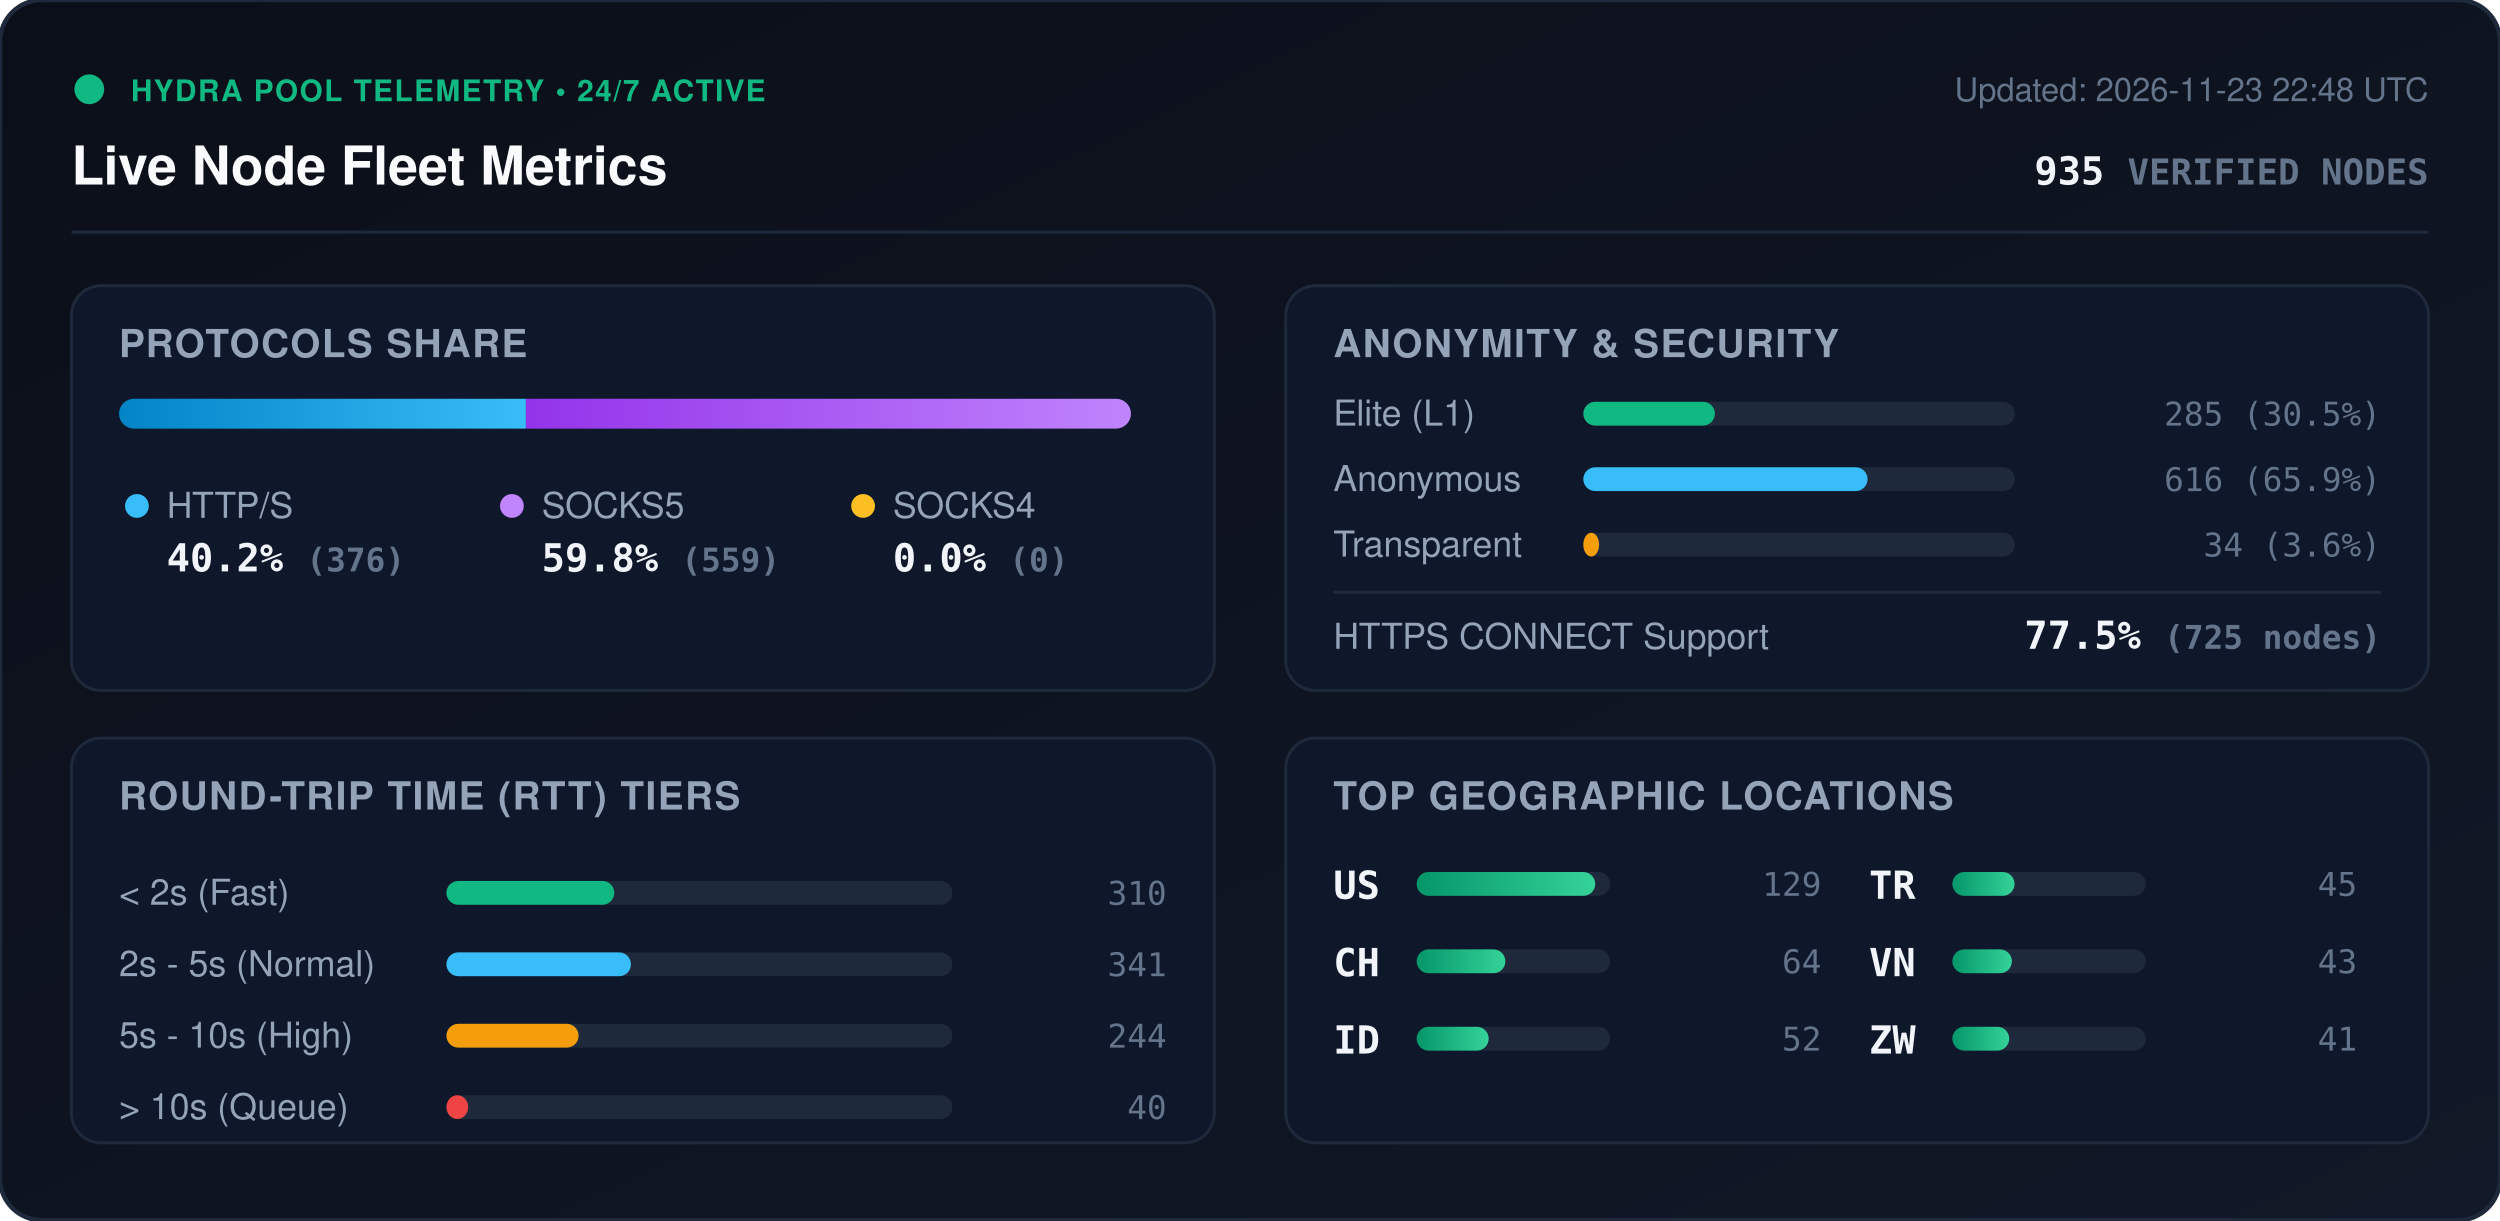
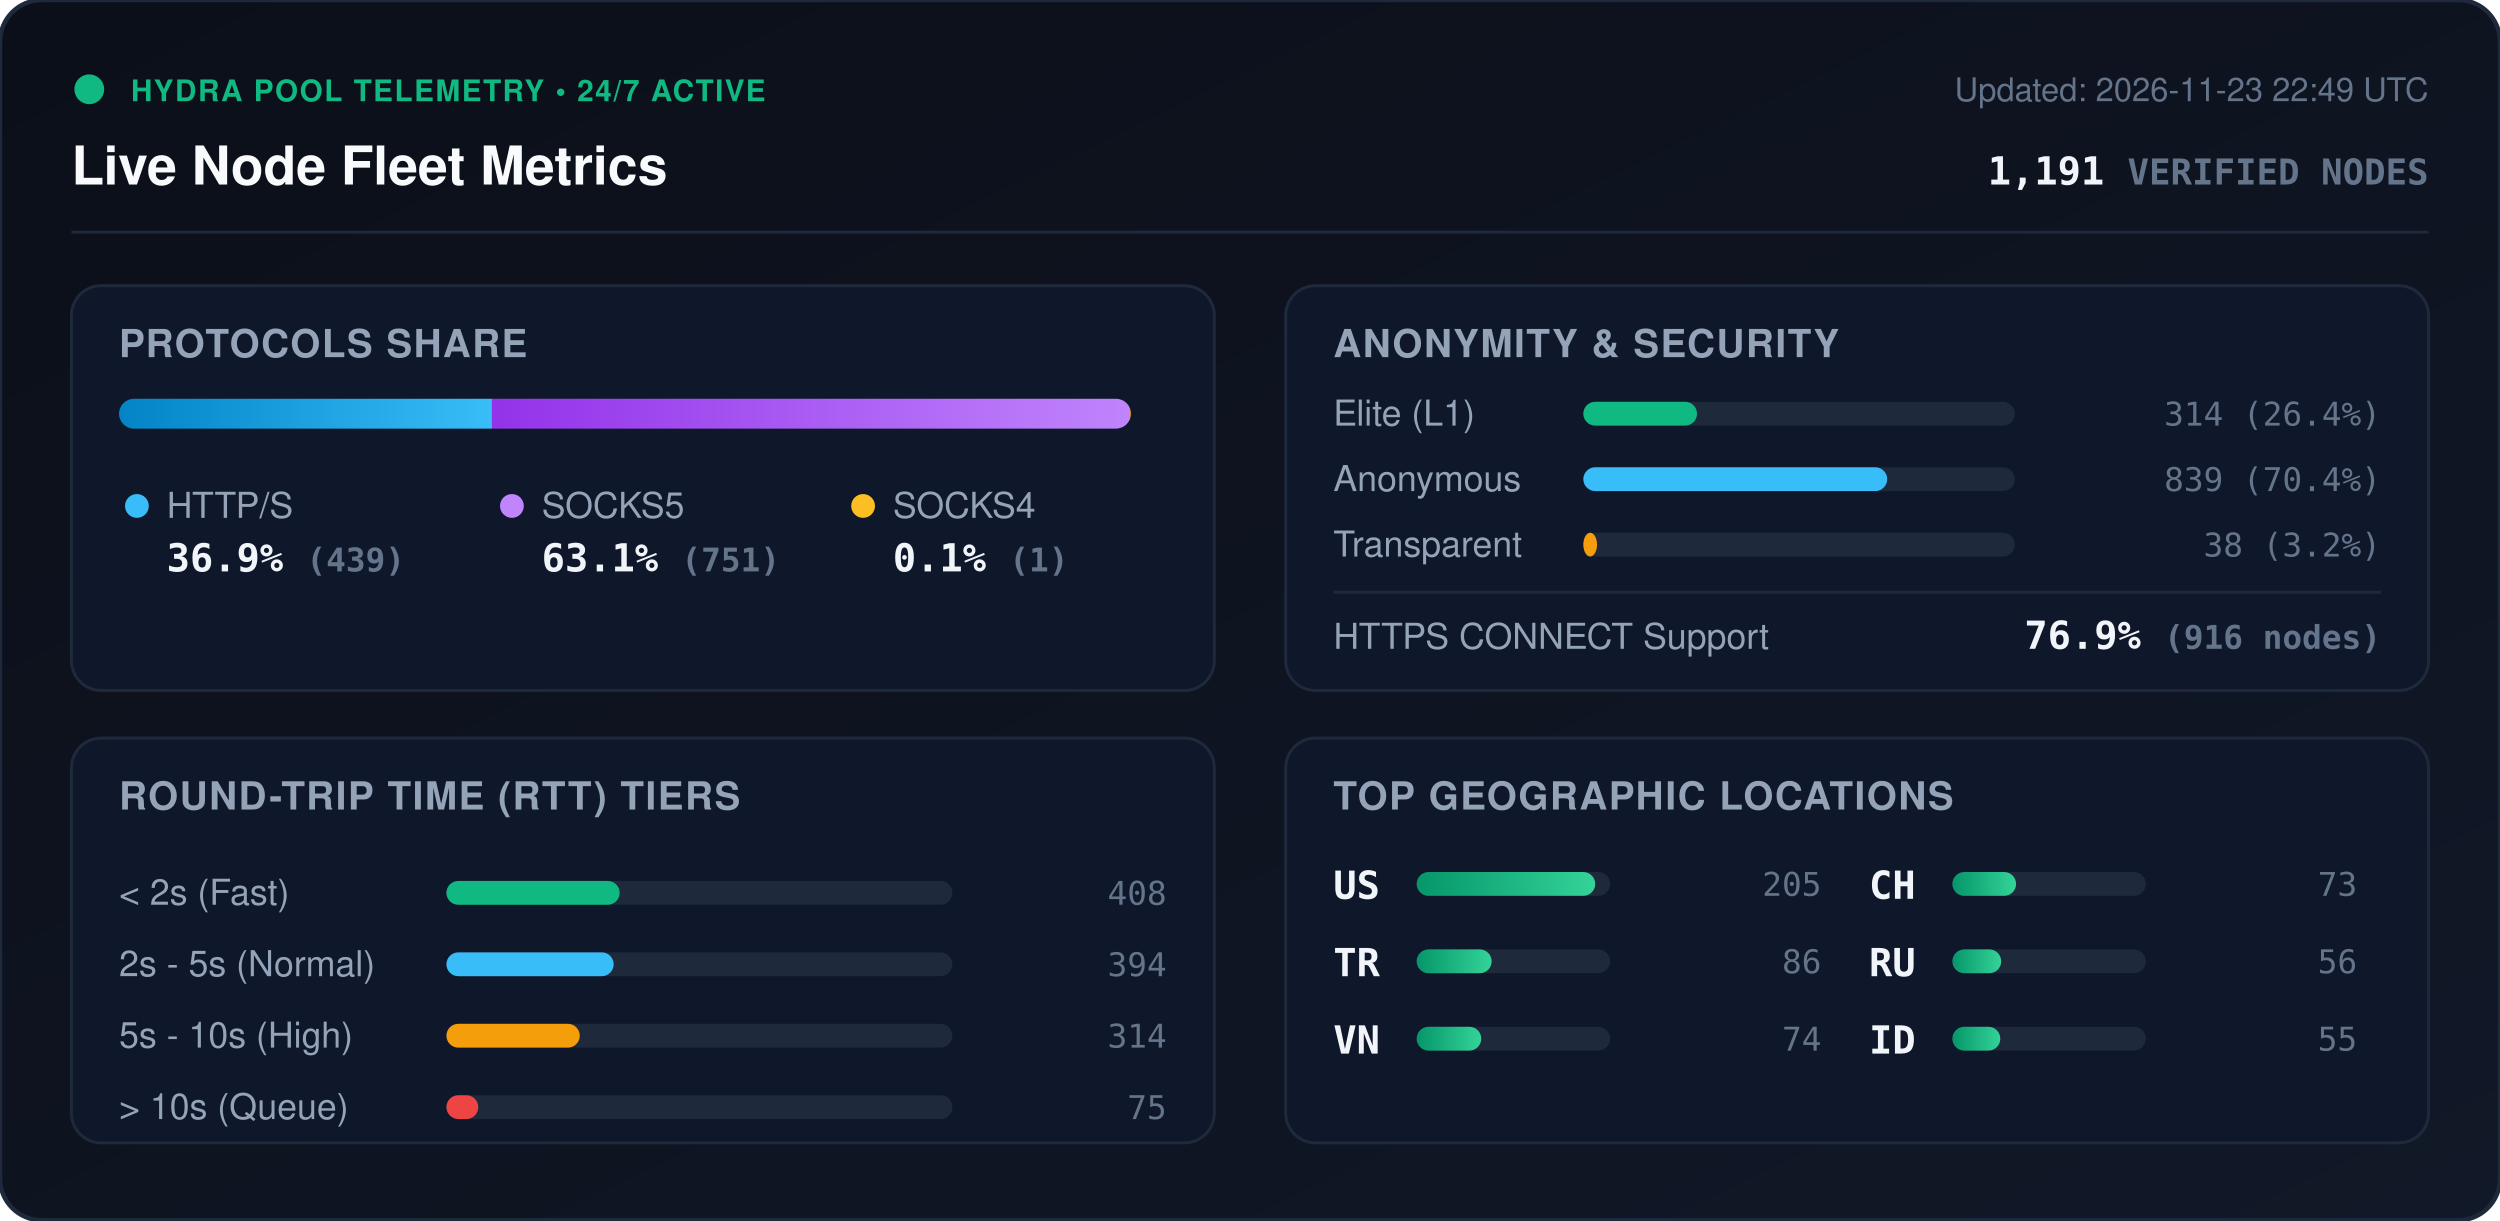
<svg xmlns="http://www.w3.org/2000/svg" viewBox="0 0 840 410" width="840" height="410" style="max-width: 100%; height: auto;">
  <defs>
    <linearGradient id="bg" x1="0%" y1="0%" x2="100%" y2="100%">
      <stop offset="0%" stop-color="#0b0f19" />
      <stop offset="100%" stop-color="#111827" />
    </linearGradient>
    <linearGradient id="bar-http" x1="0%" y1="0%" x2="100%" y2="0%">
      <stop offset="0%" stop-color="#0284c7" />
      <stop offset="100%" stop-color="#38bdf8" />
    </linearGradient>
    <linearGradient id="bar-socks5" x1="0%" y1="0%" x2="100%" y2="0%">
      <stop offset="0%" stop-color="#9333ea" />
      <stop offset="100%" stop-color="#c084fc" />
    </linearGradient>
    <linearGradient id="bar-socks4" x1="0%" y1="0%" x2="100%" y2="0%">
      <stop offset="0%" stop-color="#d97706" />
      <stop offset="100%" stop-color="#fbbf24" />
    </linearGradient>
    <linearGradient id="bar-green" x1="0%" y1="0%" x2="100%" y2="0%">
      <stop offset="0%" stop-color="#059669" />
      <stop offset="100%" stop-color="#34d399" />
    </linearGradient>
    <clipPath id="prog-track-clip">
      <rect width="340.0" height="10" rx="5" />
    </clipPath>
    <style>
      .title { font: 700 18px -apple-system, BlinkMacSystemFont, 'Segoe UI', Helvetica, Arial, sans-serif; fill: #f8fafc; }
      .sub { font: 500 11px -apple-system, BlinkMacSystemFont, 'Segoe UI', Helvetica, Arial, sans-serif; fill: #64748b; }
      .section-hdr { font: 600 13px -apple-system, BlinkMacSystemFont, 'Segoe UI', Helvetica, Arial, sans-serif; fill: #94a3b8; letter-spacing: 0.5px; }
      .metric-val { font: 700 13px -apple-system, BlinkMacSystemFont, 'Segoe UI', Helvetica, Arial, sans-serif; fill: #f1f5f9; }
      .metric-lbl { font: 500 12px -apple-system, BlinkMacSystemFont, 'Segoe UI', Helvetica, Arial, sans-serif; fill: #94a3b8; }
      .badge-txt { font: 700 10px -apple-system, BlinkMacSystemFont, 'Segoe UI', Helvetica, Arial, sans-serif; fill: #10b981; letter-spacing: 0.5px; }
      .mono { font-family: ui-monospace, SFMono-Regular, Menlo, Monaco, Consolas, monospace; }
      .pulse { animation: beacon 2s infinite ease-in-out; }
      @keyframes beacon { 0%, 100% { opacity: 1; } 50% { opacity: 0.35; } }
    </style>
  </defs>
  <rect width="840" height="410" rx="14" fill="url(#bg)" stroke="#1e293b" stroke-width="1.5" />
  <g transform="translate(24, 24)">
    <circle cx="6" cy="6" r="5" fill="#10b981" class="pulse" />
    <text x="20" y="10" class="badge-txt">HYDRA POOL TELEMETRY • 24/7 ACTIVE</text>
    <text x="0" y="38" class="title">Live Node Fleet Metrics</text>
-     <text x="792" y="10" text-anchor="end" class="sub">Updated: 2026-11-23 22:48 UTC</text>
-     <text x="792" y="38" text-anchor="end" class="metric-val mono" fill="#38bdf8">935 <tspan font-size="12" fill="#64748b">VERIFIED NODES</tspan>
+     <text x="792" y="10" text-anchor="end" class="sub">Updated: 2026-11-23 22:49 UTC</text>
+     <text x="792" y="38" text-anchor="end" class="metric-val mono" fill="#38bdf8">1,191 <tspan font-size="12" fill="#64748b">VERIFIED NODES</tspan>
    </text>
  </g>
  <line x1="24" y1="78" x2="816" y2="78" stroke="#1e293b" stroke-width="1" />
  <g transform="translate(24, 96)">
    <rect width="384" height="136" rx="10" fill="#0f172a" stroke="#1e293b" />
    <text x="16" y="24" class="section-hdr">PROTOCOLS SHARE</text>
    <g transform="translate(16, 38)">
      <rect width="340.0" height="10" rx="5" fill="#1e293b" />
      <g clip-path="url(#prog-track-clip)">
-         <rect x="0" width="136.7" height="10" fill="url(#bar-http)" />
-         <rect x="136.7" width="203.3" height="10" fill="url(#bar-socks5)" />
-         <rect x="340.0" width="0.0" height="10" fill="url(#bar-socks4)" />
+         <rect x="0" width="125.3" height="10" fill="url(#bar-http)" />
+         <rect x="125.3" width="214.4" height="10" fill="url(#bar-socks5)" />
+         <rect x="339.7" width="0.3" height="10" fill="url(#bar-socks4)" />
      </g>
    </g>
    <g transform="translate(16, 68)">
      <circle cx="6" cy="6" r="4" fill="#38bdf8" />
      <text x="16" y="10" class="metric-lbl">HTTP/S</text>
-       <text x="16" y="28" class="metric-val mono">40.2% <tspan font-size="11" fill="#64748b">(376)</tspan>
+       <text x="16" y="28" class="metric-val mono">36.9% <tspan font-size="11" fill="#64748b">(439)</tspan>
      </text>
      <circle cx="132" cy="6" r="4" fill="#c084fc" />
      <text x="142" y="10" class="metric-lbl">SOCKS5</text>
-       <text x="142" y="28" class="metric-val mono">59.8% <tspan font-size="11" fill="#64748b">(559)</tspan>
+       <text x="142" y="28" class="metric-val mono">63.1% <tspan font-size="11" fill="#64748b">(751)</tspan>
      </text>
      <circle cx="250" cy="6" r="4" fill="#fbbf24" />
      <text x="260" y="10" class="metric-lbl">SOCKS4</text>
-       <text x="260" y="28" class="metric-val mono">0.0% <tspan font-size="11" fill="#64748b">(0)</tspan>
+       <text x="260" y="28" class="metric-val mono">0.1% <tspan font-size="11" fill="#64748b">(1)</tspan>
      </text>
    </g>
  </g>
  <g transform="translate(432, 96)">
    <rect width="384" height="136" rx="10" fill="#0f172a" stroke="#1e293b" />
    <text x="16" y="24" class="section-hdr">ANONYMITY &amp; SECURITY</text>
    <text x="16" y="47" class="metric-lbl">Elite (L1)</text>
    <rect x="100" y="39" width="145.0" height="8" rx="4" fill="#1e293b" />
-     <rect x="100" y="39" width="44.2" height="8" rx="4" fill="#10b981" />
-     <text x="368" y="47" text-anchor="end" class="mono sub" fill="#e2e8f0">285 (30.5%)</text>
+     <rect x="100" y="39" width="38.2" height="8" rx="4" fill="#10b981" />
+     <text x="368" y="47" text-anchor="end" class="mono sub" fill="#e2e8f0">314 (26.4%)</text>
    <text x="16" y="69" class="metric-lbl">Anonymous</text>
    <rect x="100" y="61" width="145.0" height="8" rx="4" fill="#1e293b" />
-     <rect x="100" y="61" width="95.5" height="8" rx="4" fill="#38bdf8" />
-     <text x="368" y="69" text-anchor="end" class="mono sub" fill="#e2e8f0">616 (65.9%)</text>
+     <rect x="100" y="61" width="102.1" height="8" rx="4" fill="#38bdf8" />
+     <text x="368" y="69" text-anchor="end" class="mono sub" fill="#e2e8f0">839 (70.4%)</text>
    <text x="16" y="91" class="metric-lbl">Transparent</text>
    <rect x="100" y="83" width="145.0" height="8" rx="4" fill="#1e293b" />
-     <rect x="100" y="83" width="5.3" height="8" rx="4" fill="#f59e0b" />
-     <text x="368" y="91" text-anchor="end" class="mono sub" fill="#e2e8f0">34 (3.6%)</text>
+     <rect x="100" y="83" width="4.6" height="8" rx="4" fill="#f59e0b" />
+     <text x="368" y="91" text-anchor="end" class="mono sub" fill="#e2e8f0">38 (3.2%)</text>
    <line x1="16" y1="103" x2="368" y2="103" stroke="#1e293b" stroke-width="1" />
    <text x="16" y="122" class="metric-lbl">HTTPS CONNECT Support</text>
-     <text x="368" y="122" text-anchor="end" class="metric-val mono" fill="#34d399">77.5% <tspan font-size="11" fill="#64748b">(725 nodes)</tspan>
+     <text x="368" y="122" text-anchor="end" class="metric-val mono" fill="#34d399">76.9% <tspan font-size="11" fill="#64748b">(916 nodes)</tspan>
    </text>
  </g>
  <g transform="translate(24, 248)">
    <rect width="384" height="136" rx="10" fill="#0f172a" stroke="#1e293b" />
    <text x="16" y="24" class="section-hdr">ROUND-TRIP TIME (RTT) TIERS</text>
    <g transform="translate(16, 42)">
      <text x="0" y="14" class="metric-lbl">&lt; 2s (Fast)</text>
      <rect x="110" y="6" width="170" height="8" rx="4" fill="#1e293b" />
-       <rect x="110" y="6" width="56.4" height="8" rx="4" fill="#10b981" />
-       <text x="352" y="14" text-anchor="end" class="mono sub">310</text>
+       <rect x="110" y="6" width="58.2" height="8" rx="4" fill="#10b981" />
+       <text x="352" y="14" text-anchor="end" class="mono sub">408</text>
      <text x="0" y="38" class="metric-lbl">2s - 5s (Normal)</text>
      <rect x="110" y="30" width="170" height="8" rx="4" fill="#1e293b" />
-       <rect x="110" y="30" width="62.0" height="8" rx="4" fill="#38bdf8" />
-       <text x="352" y="38" text-anchor="end" class="mono sub">341</text>
+       <rect x="110" y="30" width="56.2" height="8" rx="4" fill="#38bdf8" />
+       <text x="352" y="38" text-anchor="end" class="mono sub">394</text>
      <text x="0" y="62" class="metric-lbl">5s - 10s (High)</text>
      <rect x="110" y="54" width="170" height="8" rx="4" fill="#1e293b" />
-       <rect x="110" y="54" width="44.4" height="8" rx="4" fill="#f59e0b" />
-       <text x="352" y="62" text-anchor="end" class="mono sub">244</text>
+       <rect x="110" y="54" width="44.8" height="8" rx="4" fill="#f59e0b" />
+       <text x="352" y="62" text-anchor="end" class="mono sub">314</text>
      <text x="0" y="86" class="metric-lbl">&gt; 10s (Queue)</text>
      <rect x="110" y="78" width="170" height="8" rx="4" fill="#1e293b" />
-       <rect x="110" y="78" width="7.3" height="8" rx="4" fill="#ef4444" />
-       <text x="352" y="86" text-anchor="end" class="mono sub">40</text>
+       <rect x="110" y="78" width="10.7" height="8" rx="4" fill="#ef4444" />
+       <text x="352" y="86" text-anchor="end" class="mono sub">75</text>
    </g>
  </g>
  <g transform="translate(432, 248)">
    <rect width="384" height="136" rx="10" fill="#0f172a" stroke="#1e293b" />
    <text x="16" y="24" class="section-hdr">TOP GEOGRAPHIC LOCATIONS</text>
    <g transform="translate(16, 42)">
      <g transform="translate(0, 0)">
        <text x="0" y="12" class="mono metric-val" font-size="12">US</text>
        <rect x="28" y="3" width="65" height="8" rx="4" fill="#1e293b" />
        <rect x="28" y="3" width="60.0" height="8" rx="4" fill="url(#bar-green)" />
-         <text x="164" y="11" text-anchor="end" class="mono sub">129</text>
+         <text x="164" y="11" text-anchor="end" class="mono sub">205</text>
      </g>
      <g transform="translate(0, 26)">
+         <text x="0" y="12" class="mono metric-val" font-size="12">TR</text>
+         <rect x="28" y="3" width="65" height="8" rx="4" fill="#1e293b" />
+         <rect x="28" y="3" width="25.2" height="8" rx="4" fill="url(#bar-green)" />
+         <text x="164" y="11" text-anchor="end" class="mono sub">86</text>
+       </g>
+       <g transform="translate(0, 52)">
+         <text x="0" y="12" class="mono metric-val" font-size="12">VN</text>
+         <rect x="28" y="3" width="65" height="8" rx="4" fill="#1e293b" />
+         <rect x="28" y="3" width="21.7" height="8" rx="4" fill="url(#bar-green)" />
+         <text x="164" y="11" text-anchor="end" class="mono sub">74</text>
+       </g>
+       <g transform="translate(180, 0)">
        <text x="0" y="12" class="mono metric-val" font-size="12">CH</text>
        <rect x="28" y="3" width="65" height="8" rx="4" fill="#1e293b" />
-         <rect x="28" y="3" width="29.8" height="8" rx="4" fill="url(#bar-green)" />
-         <text x="164" y="11" text-anchor="end" class="mono sub">64</text>
+         <rect x="28" y="3" width="21.4" height="8" rx="4" fill="url(#bar-green)" />
+         <text x="164" y="11" text-anchor="end" class="mono sub">73</text>
      </g>
-       <g transform="translate(0, 52)">
+       <g transform="translate(180, 26)">
+         <text x="0" y="12" class="mono metric-val" font-size="12">RU</text>
+         <rect x="28" y="3" width="65" height="8" rx="4" fill="#1e293b" />
+         <rect x="28" y="3" width="16.4" height="8" rx="4" fill="url(#bar-green)" />
+         <text x="164" y="11" text-anchor="end" class="mono sub">56</text>
+       </g>
+       <g transform="translate(180, 52)">
        <text x="0" y="12" class="mono metric-val" font-size="12">ID</text>
        <rect x="28" y="3" width="65" height="8" rx="4" fill="#1e293b" />
-         <rect x="28" y="3" width="24.2" height="8" rx="4" fill="url(#bar-green)" />
-         <text x="164" y="11" text-anchor="end" class="mono sub">52</text>
-       </g>
-       <g transform="translate(180, 0)">
-         <text x="0" y="12" class="mono metric-val" font-size="12">TR</text>
-         <rect x="28" y="3" width="65" height="8" rx="4" fill="#1e293b" />
-         <rect x="28" y="3" width="20.9" height="8" rx="4" fill="url(#bar-green)" />
-         <text x="164" y="11" text-anchor="end" class="mono sub">45</text>
-       </g>
-       <g transform="translate(180, 26)">
-         <text x="0" y="12" class="mono metric-val" font-size="12">VN</text>
-         <rect x="28" y="3" width="65" height="8" rx="4" fill="#1e293b" />
-         <rect x="28" y="3" width="20.0" height="8" rx="4" fill="url(#bar-green)" />
-         <text x="164" y="11" text-anchor="end" class="mono sub">43</text>
-       </g>
-       <g transform="translate(180, 52)">
-         <text x="0" y="12" class="mono metric-val" font-size="12">ZW</text>
-         <rect x="28" y="3" width="65" height="8" rx="4" fill="#1e293b" />
-         <rect x="28" y="3" width="19.1" height="8" rx="4" fill="url(#bar-green)" />
-         <text x="164" y="11" text-anchor="end" class="mono sub">41</text>
+         <rect x="28" y="3" width="16.1" height="8" rx="4" fill="url(#bar-green)" />
+         <text x="164" y="11" text-anchor="end" class="mono sub">55</text>
      </g>
    </g>
  </g>
</svg>
